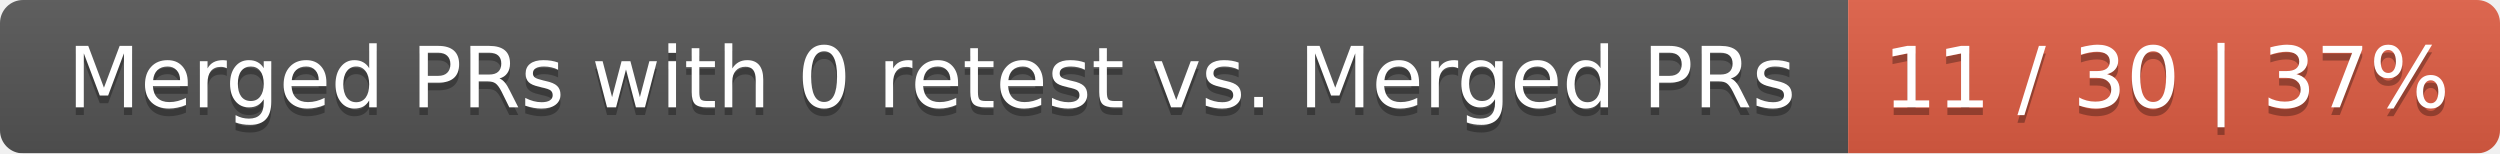
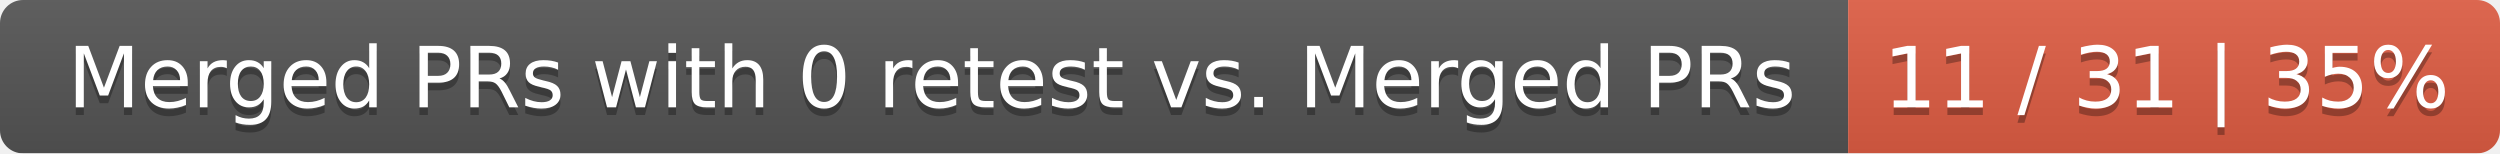
<svg xmlns="http://www.w3.org/2000/svg" width="326" height="20">
  <linearGradient id="smooth" x2="0" y2="100%">
    <stop offset="0" stop-color="#bbb" stop-opacity=".1" />
    <stop offset="1" stop-opacity=".1" />
  </linearGradient>
  <mask id="round">
    <rect width="326" height="20" rx="3" fill="#fff" />
  </mask>
  <g mask="url(#round)">
    <rect width="241" height="20" fill="#555" />
    <rect x="241" width="85" height="20" fill="#e05d44" />
    <rect width="326" height="20" fill="url(#smooth)" />
  </g>
  <g fill="#fff" text-anchor="middle" font-family="DejaVu Sans,Verdana,Geneva,sans-serif" font-size="11">
    <text x="121.5" y="15" fill="#010101" fill-opacity=".3">Merged PRs with 0 retest vs. Merged PRs</text>
    <text x="121.5" y="14">Merged PRs with 0 retest vs. Merged PRs</text>
-     <text x="282.5" y="15" fill="#010101" fill-opacity=".3">11 / 30 | 37%</text>
-     <text x="282.5" y="14">11 / 30 | 37%</text>
+     <text x="282.5" y="15" fill="#010101" fill-opacity=".3">11 / 31 | 35%</text>
+     <text x="282.5" y="14">11 / 31 | 35%</text>
  </g>
</svg>
